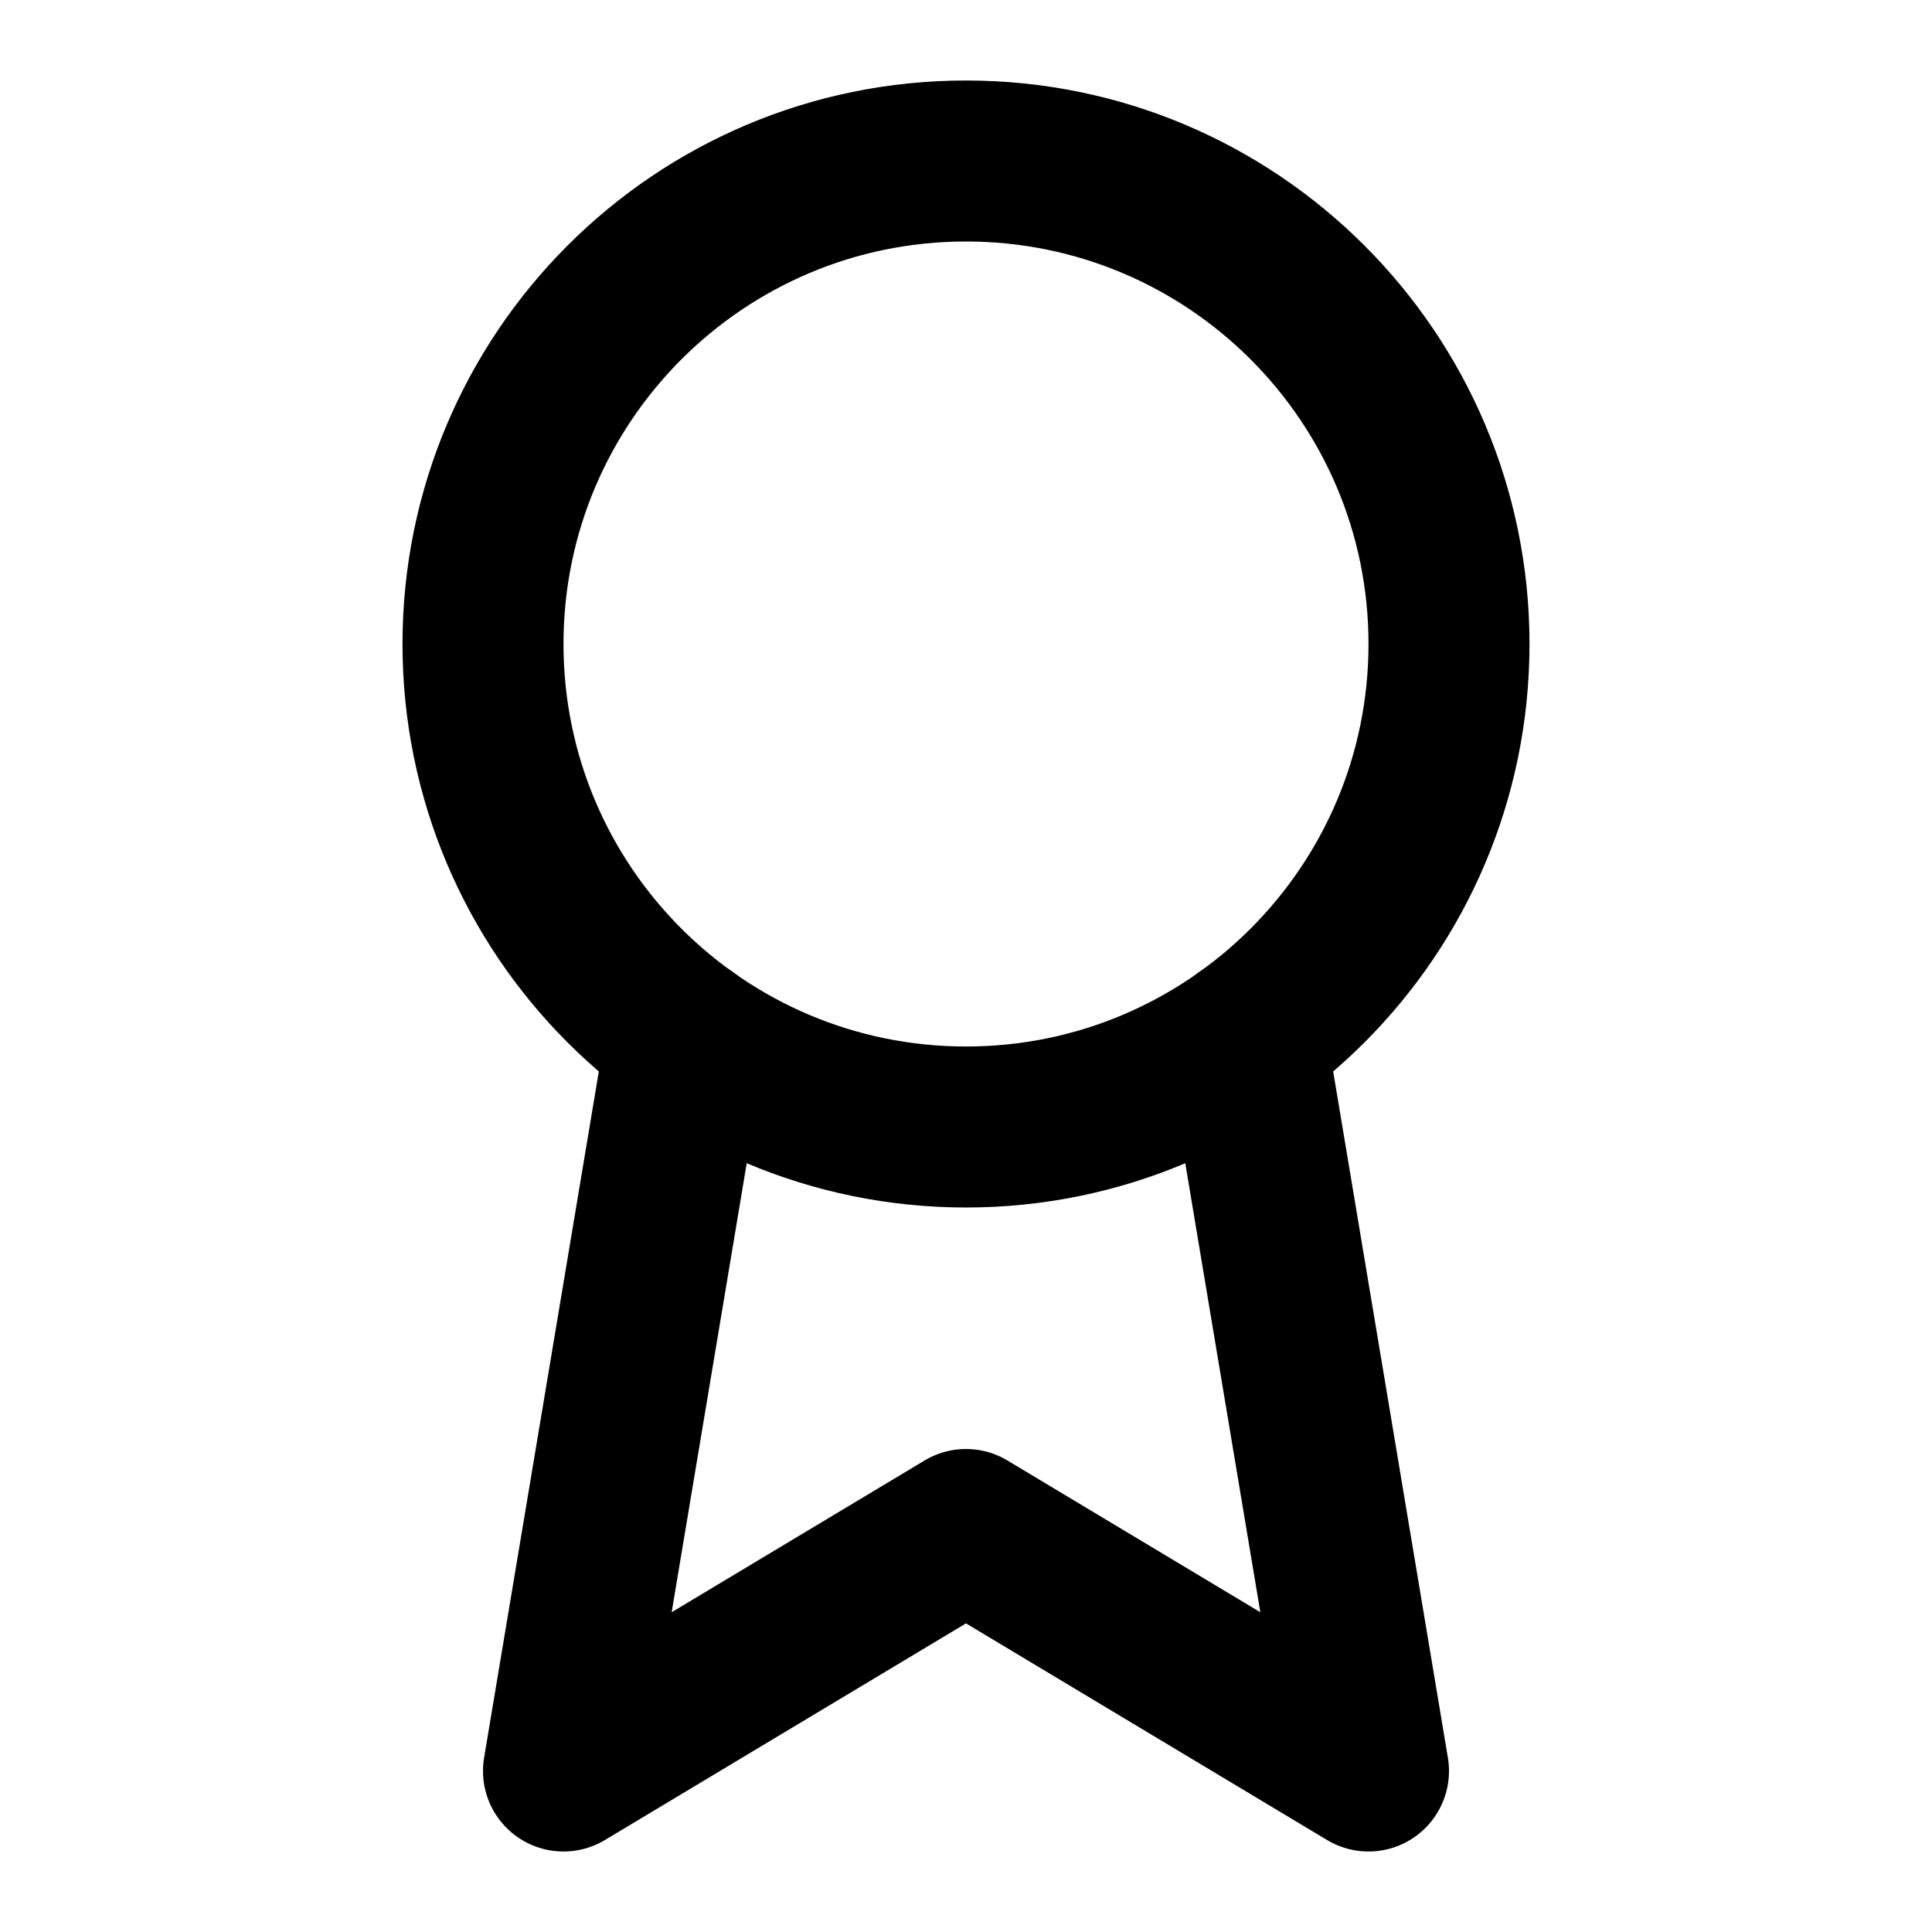
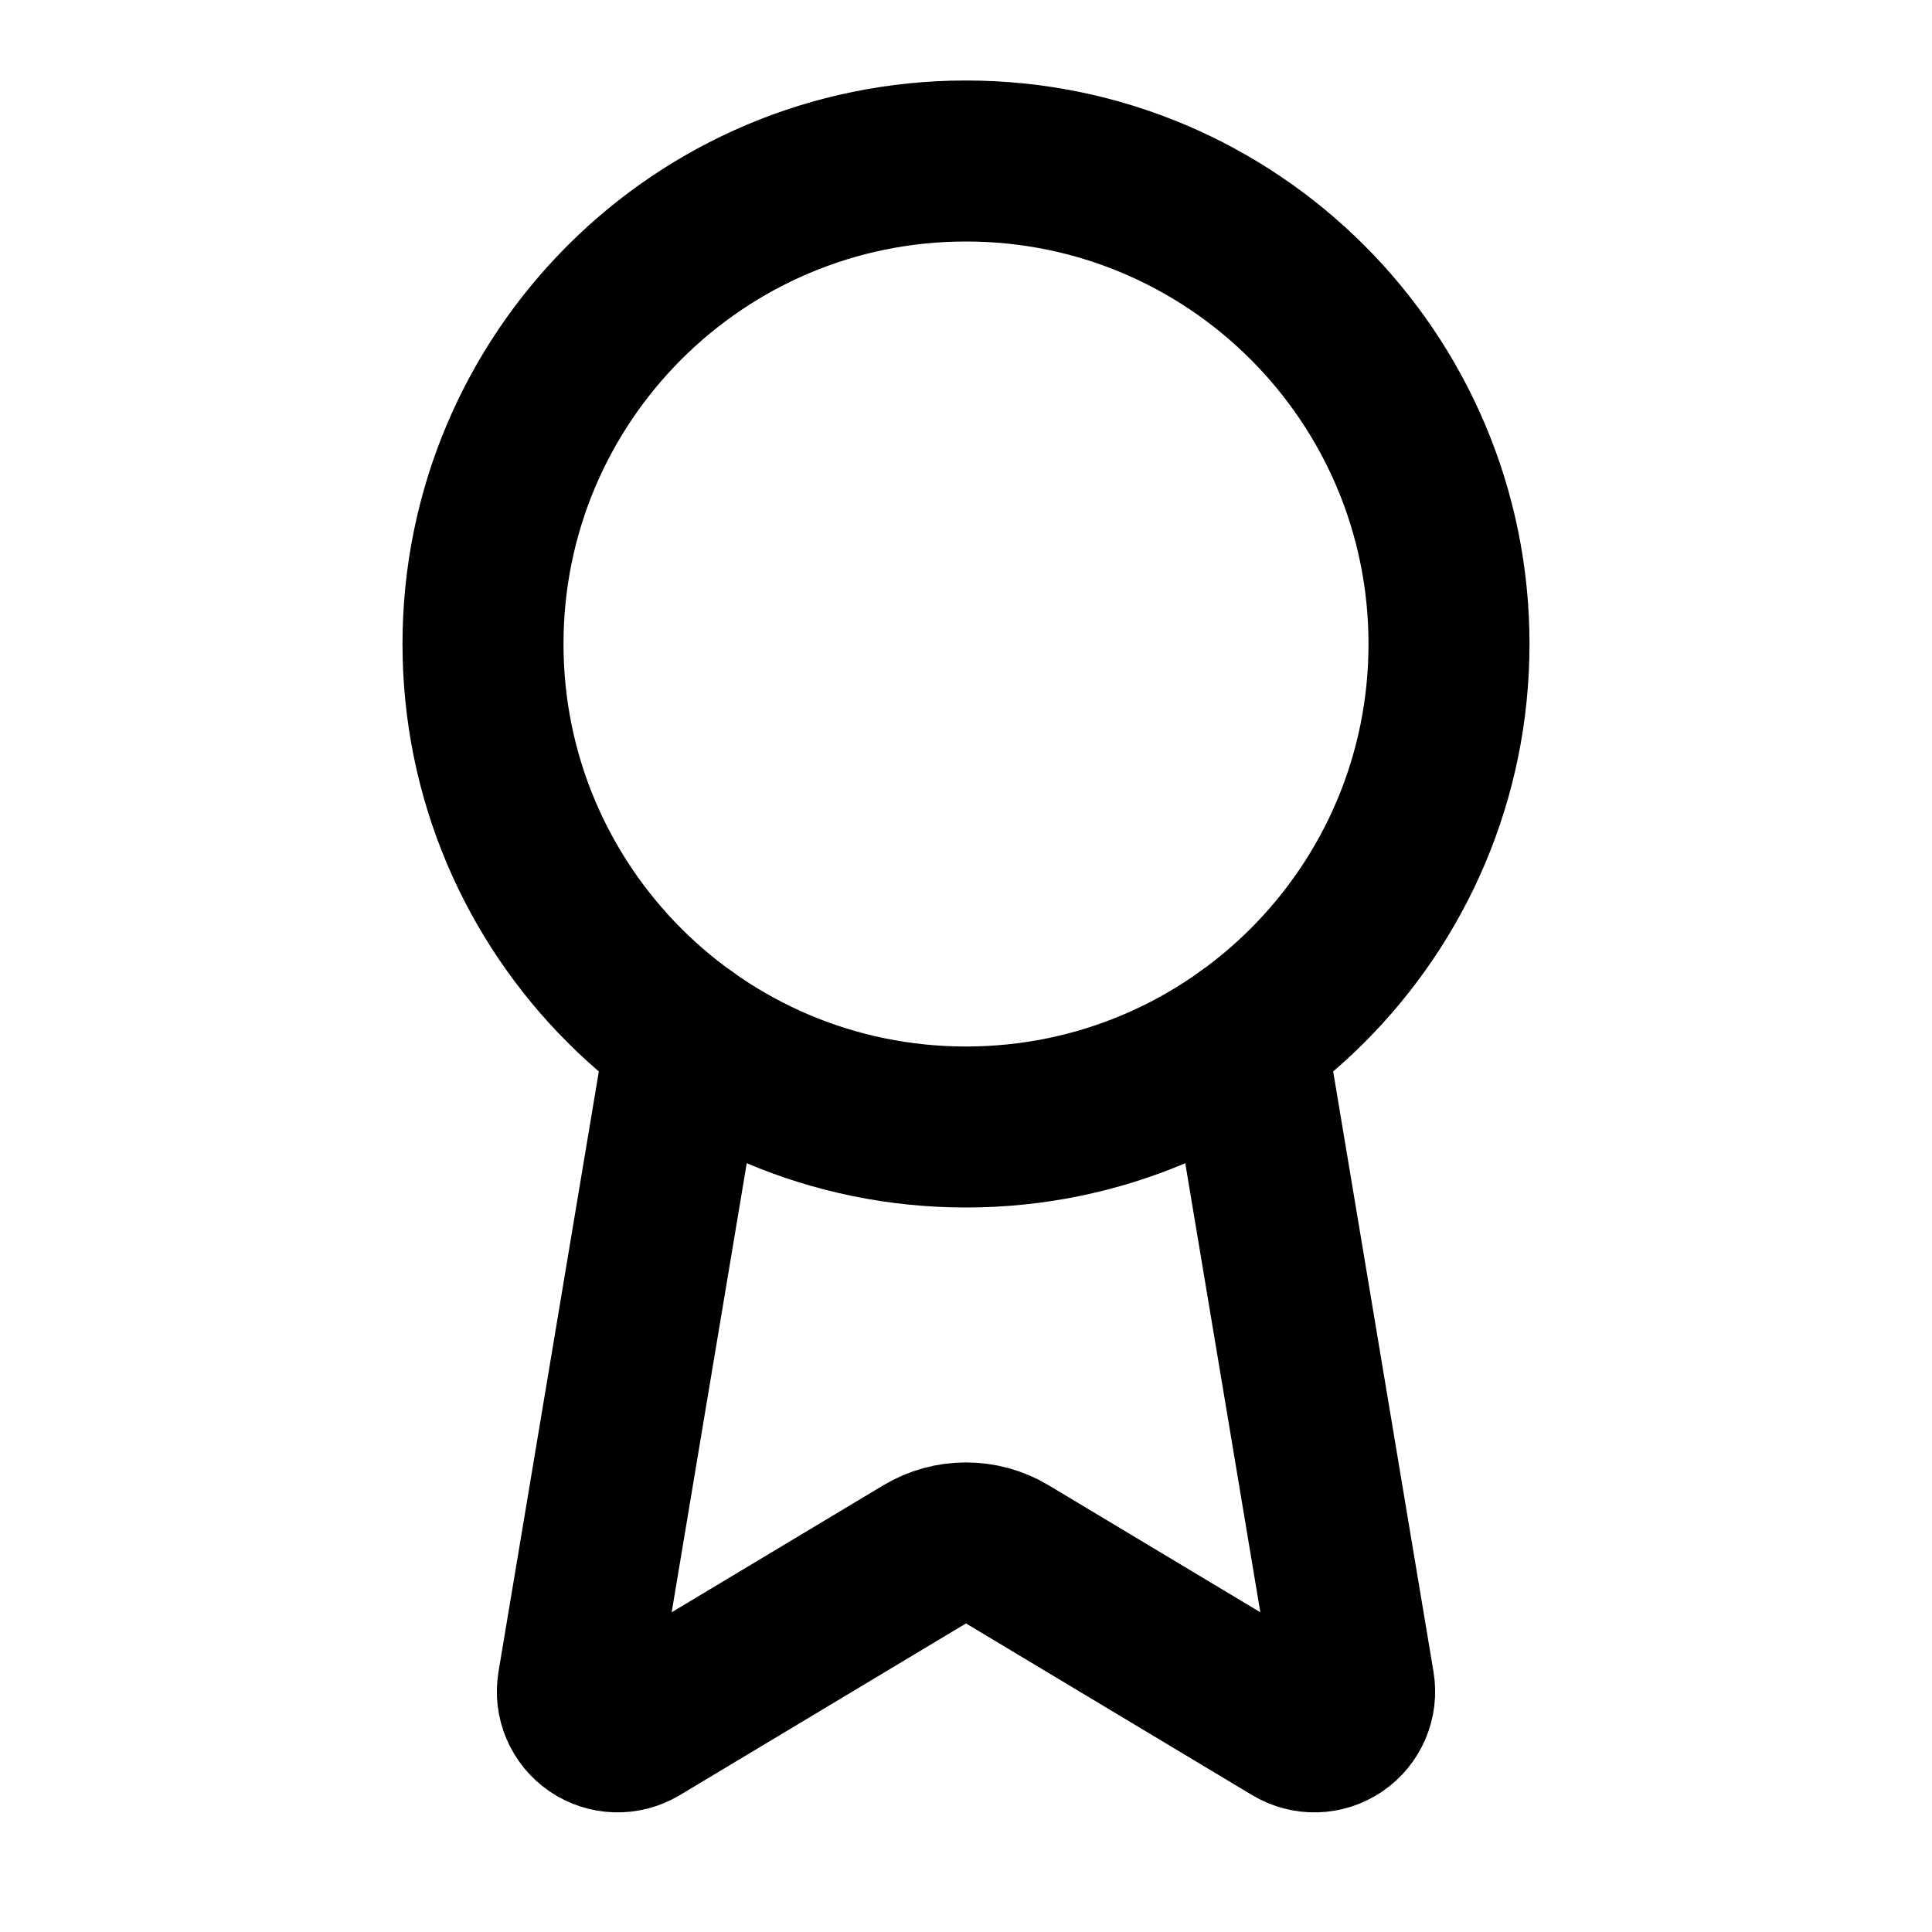
<svg xmlns="http://www.w3.org/2000/svg" width="24" height="24" viewBox="0 0 24 24" fill="none" stroke="currentColor" stroke-width="2" stroke-linecap="round" stroke-linejoin="round">
+   <path d="m15.477 12.89 1.344 8.041a.5.5 0 0 1-.75.512l-3.557-2.134a1 1 0 0 0-1.028 0l-3.557 2.134a.5.5 0 0 1-.75-.512l1.344-8.041" />
  <circle cx="12" cy="8" r="6" />
-   <path d="M15.477 12.89 17 22l-5-3-5 3 1.523-9.11" />
</svg>
